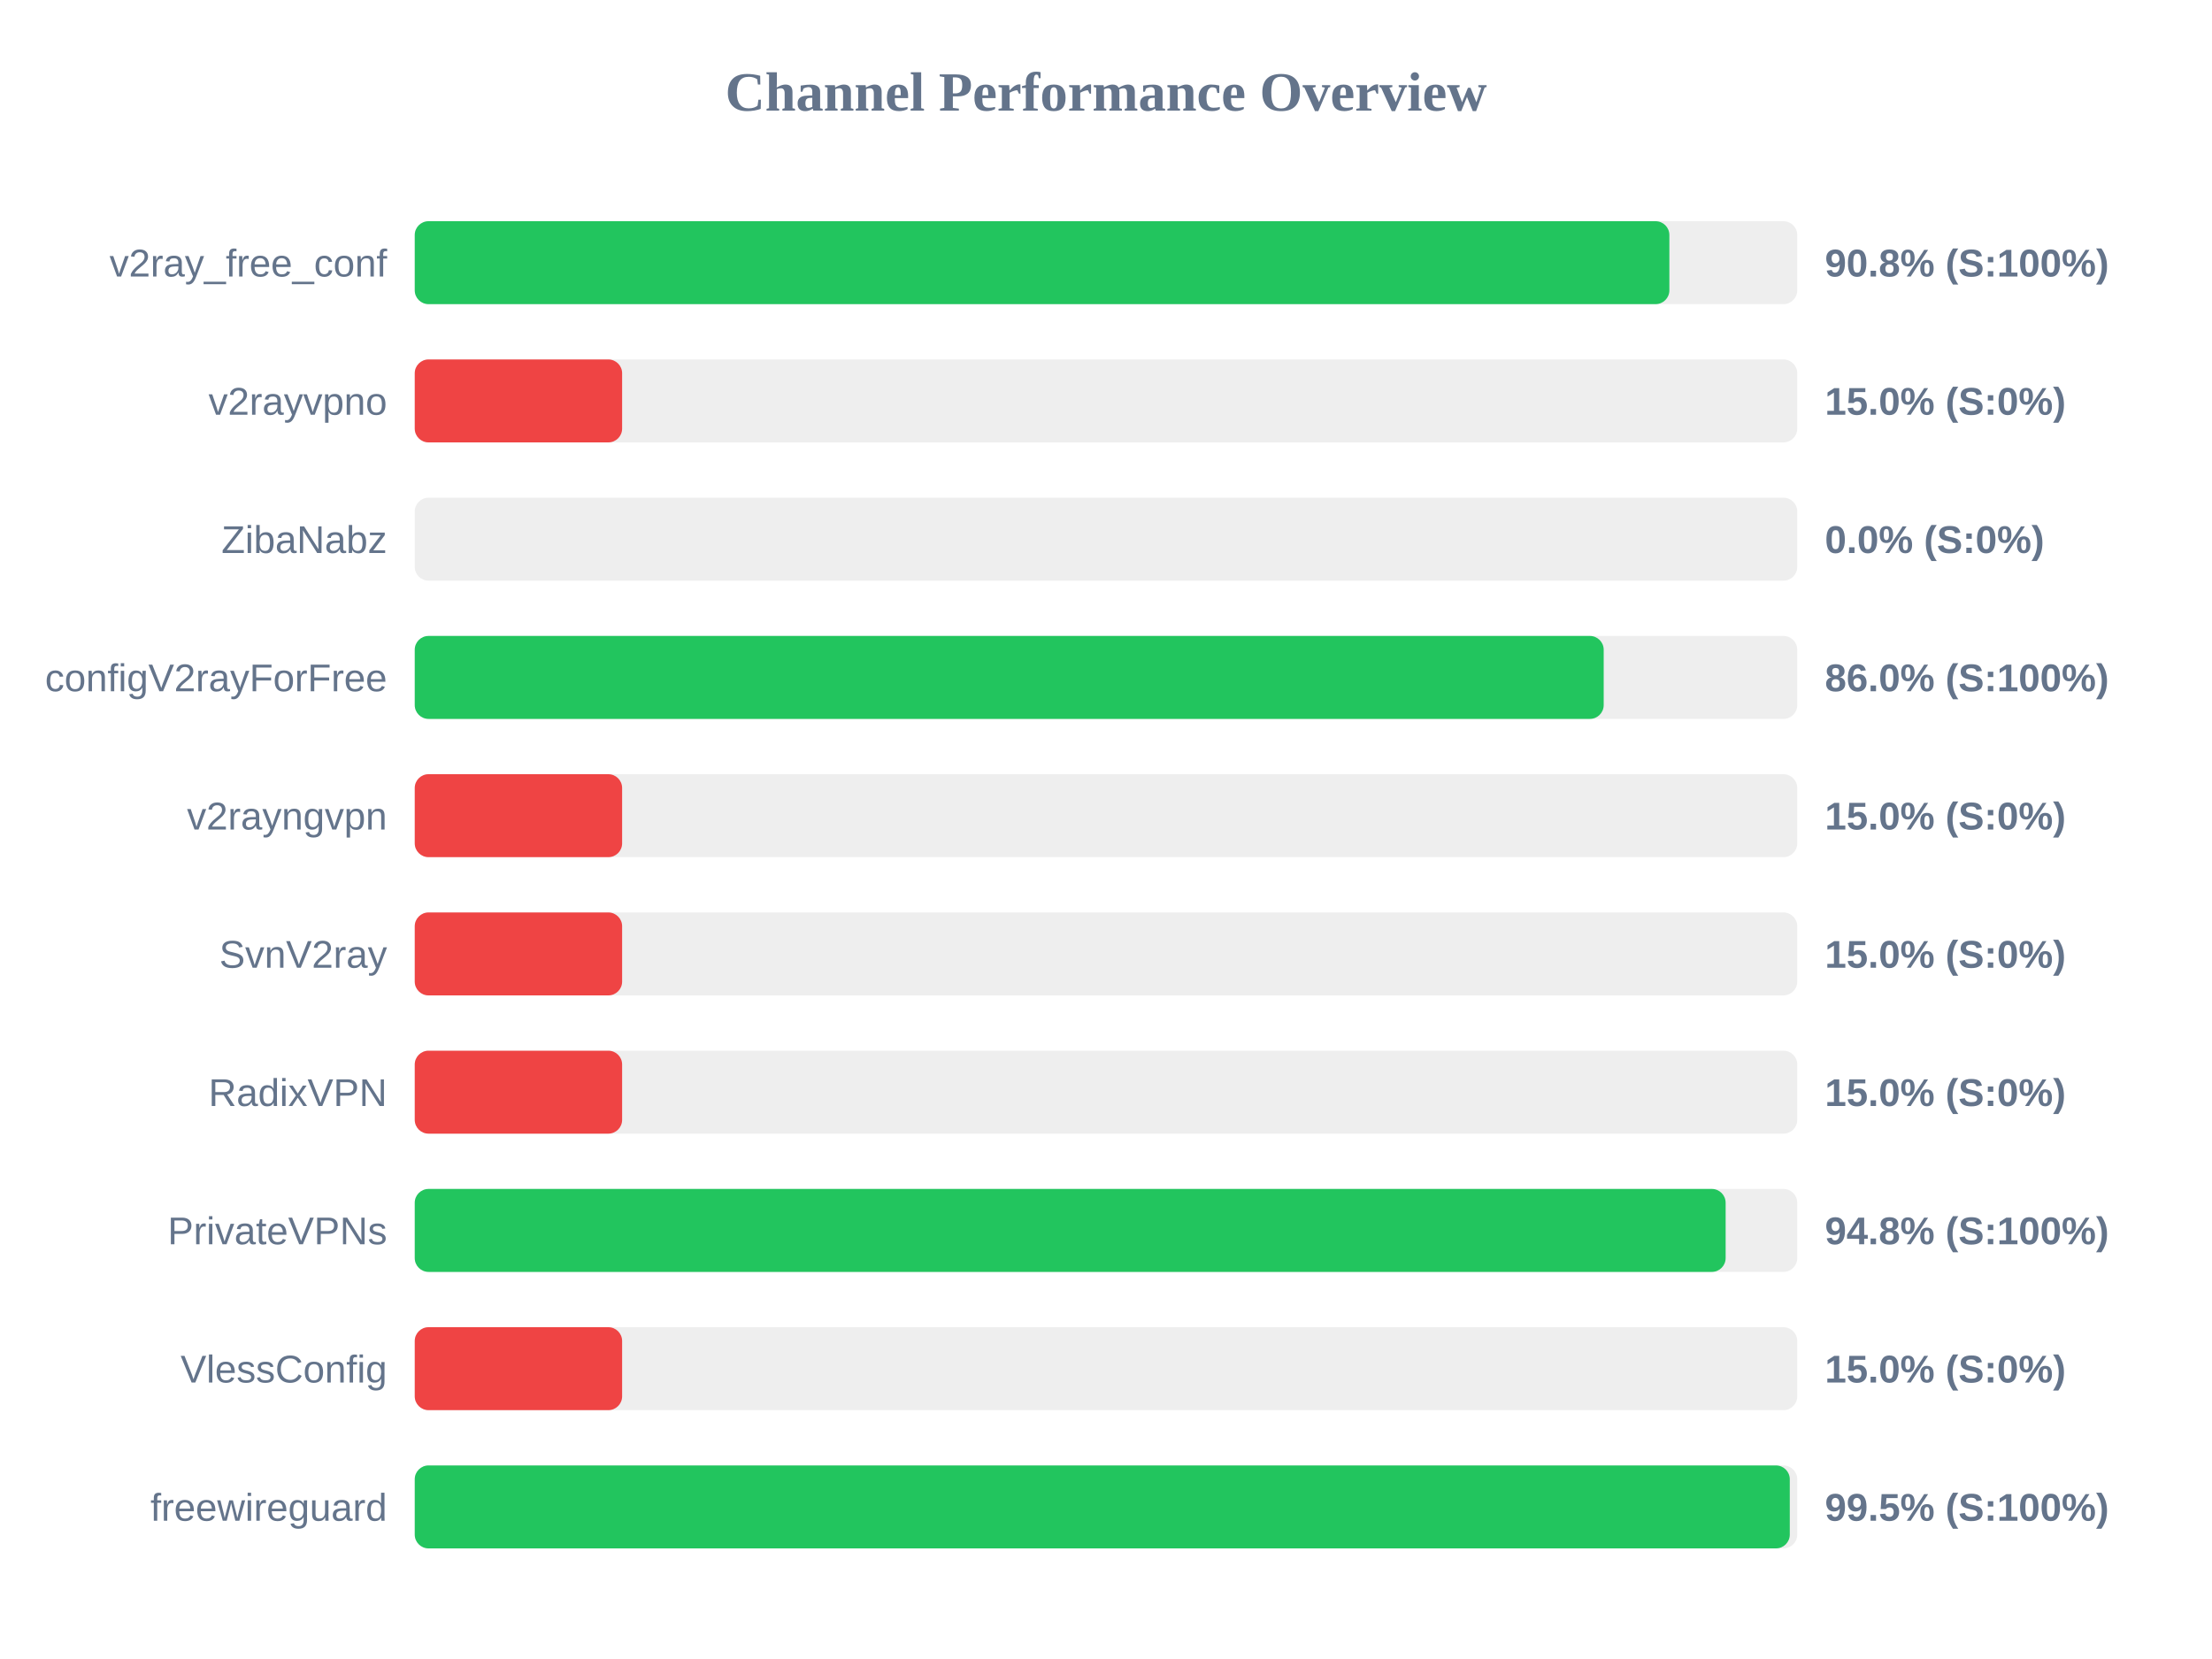
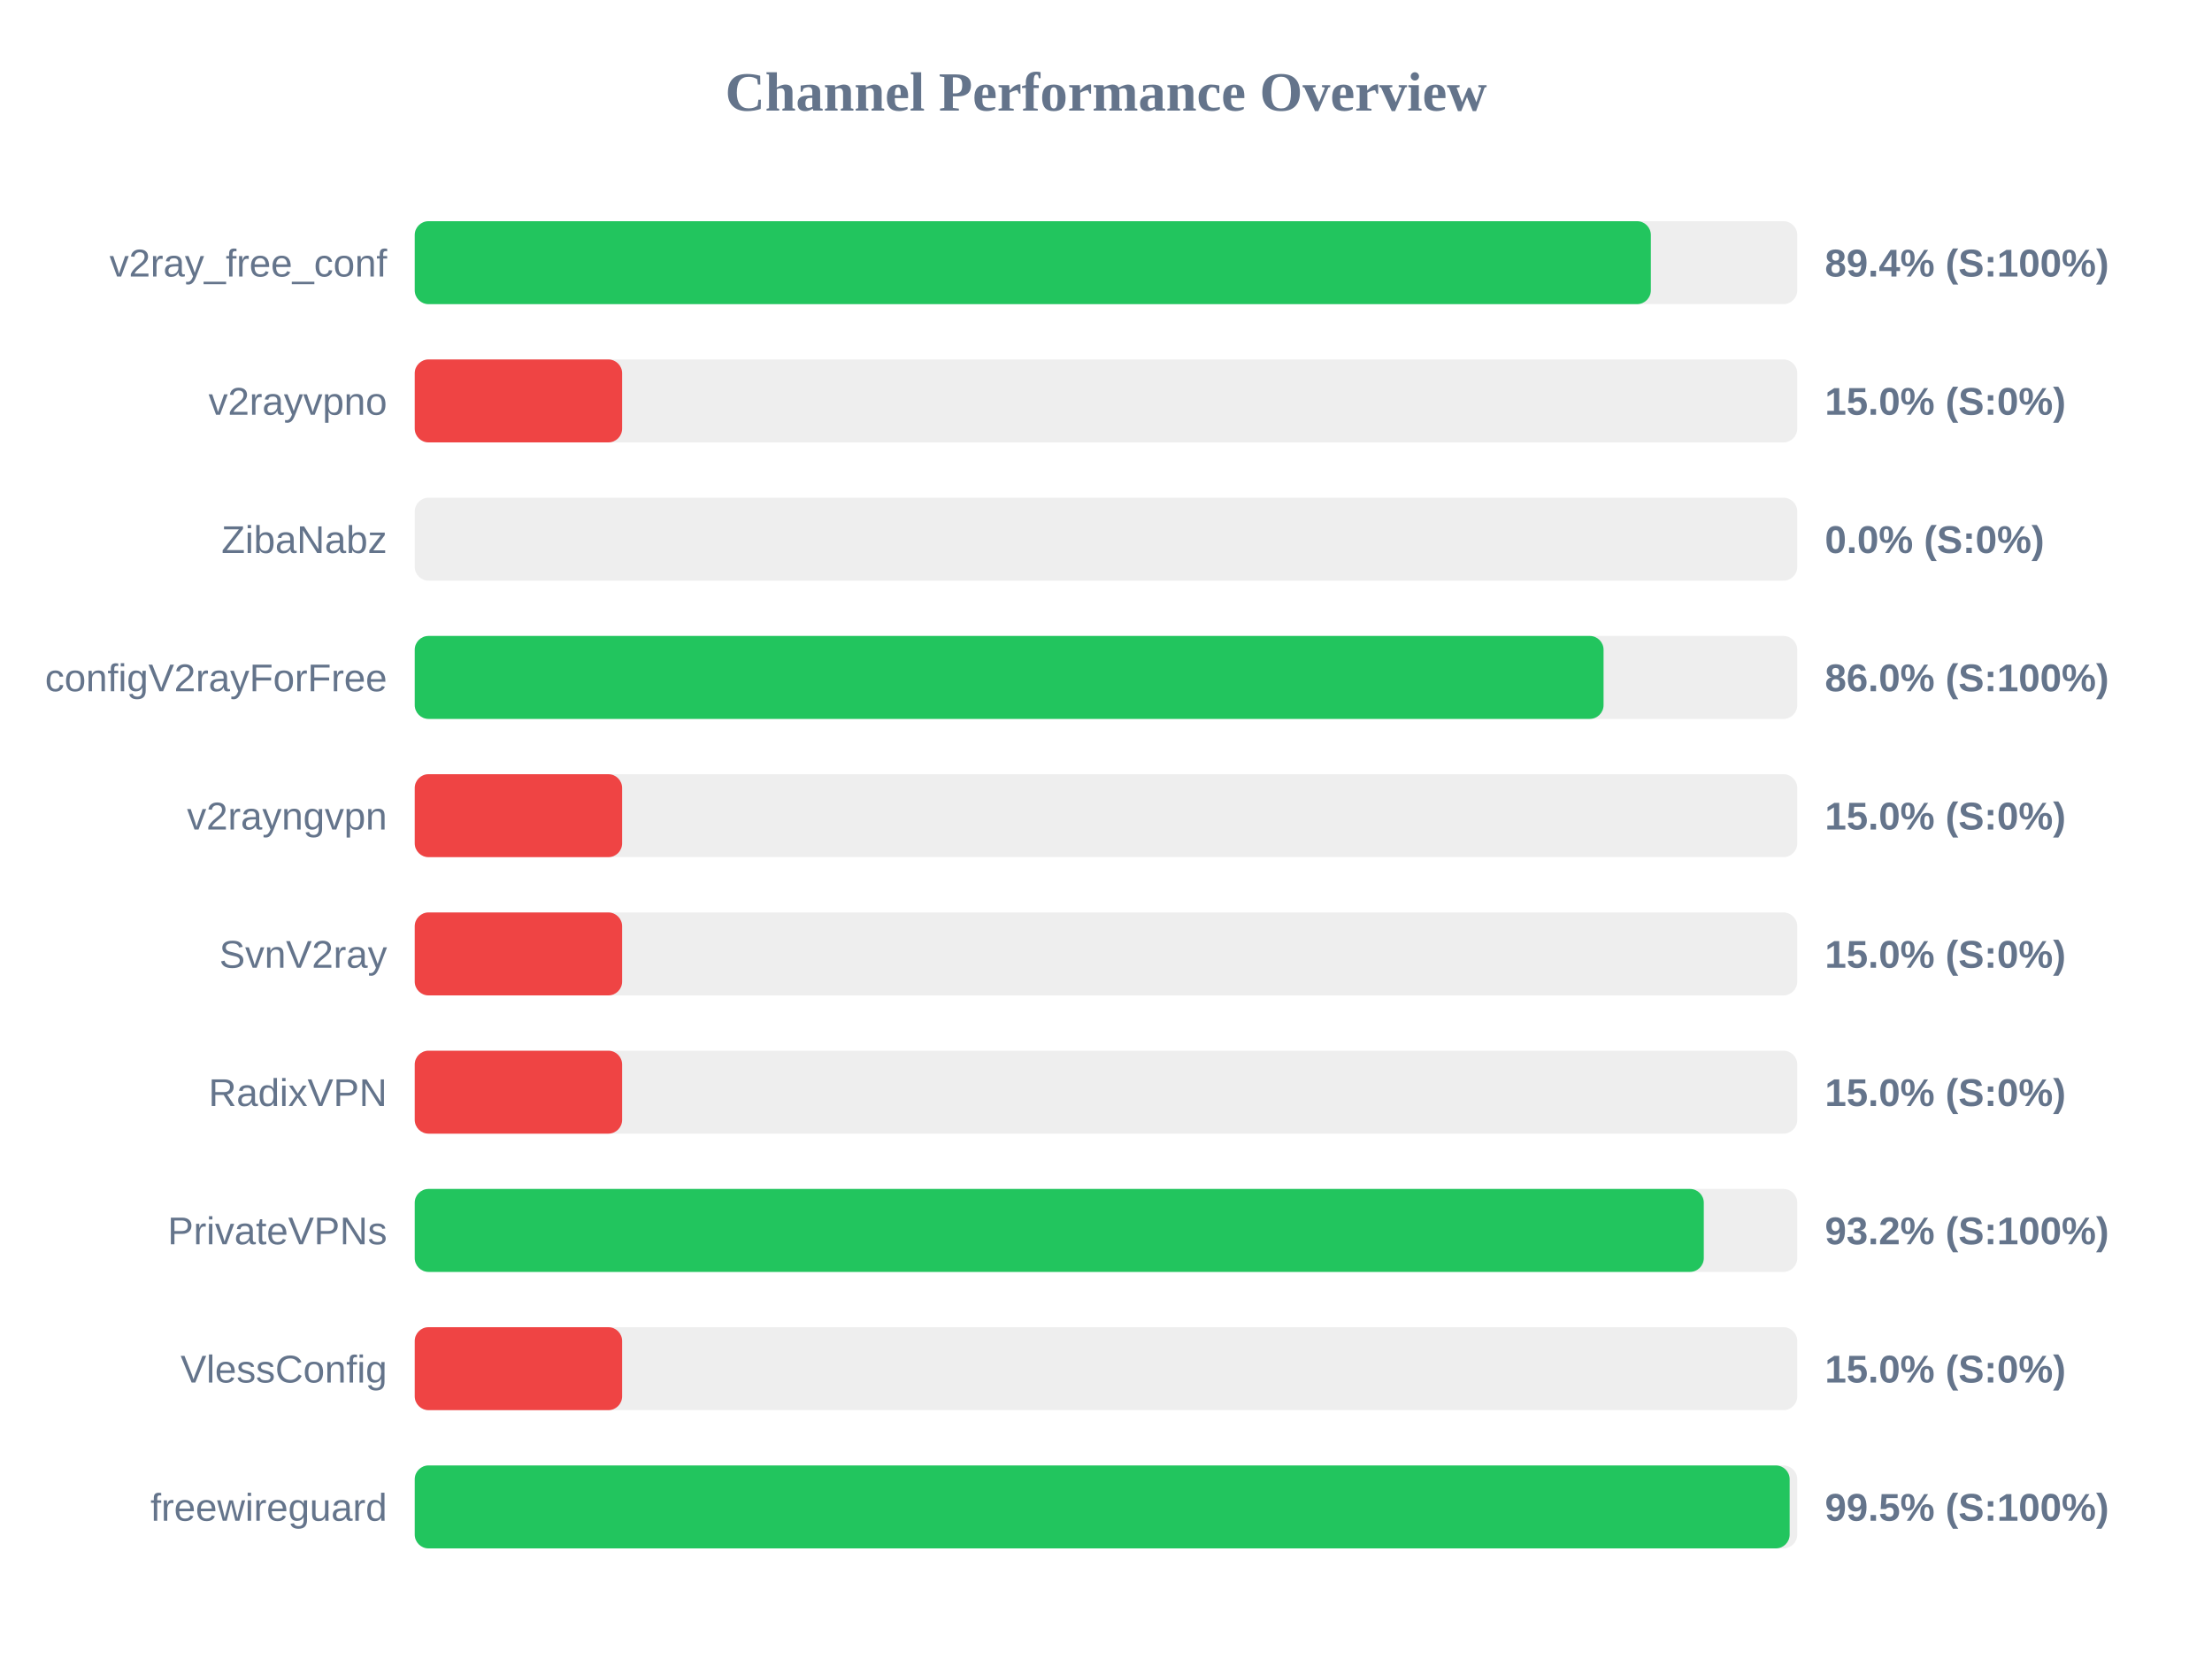
<svg xmlns="http://www.w3.org/2000/svg" width="800" height="600" version="1.1">
  <style>
        .row { font: 14px Arial; fill: #64748b; }
        .score { font: bold 14px Arial; fill: #64748b; }
    </style>
  <text x="400" y="40" text-anchor="middle" font-size="20px" font-weight="bold" fill="#64748b">Channel Performance Overview</text>
  <rect x="150" y="80" width="500" height="30" fill="#eee" rx="5" />
-   <rect x="150" y="80" width="453.75" height="30" fill="#22c55e" rx="5" />
+   <rect x="150" y="80" width="447.05" height="30" fill="#22c55e" rx="5" />
  <text x="140" y="100" text-anchor="end" class="row">v2ray_free_conf</text>
-   <text x="660" y="100" text-anchor="start" class="score">90.8% (S:100%)</text>
+   <text x="660" y="100" text-anchor="start" class="score">89.4% (S:100%)</text>
  <rect x="150" y="130" width="500" height="30" fill="#eee" rx="5" />
  <rect x="150" y="130" width="75.0" height="30" fill="#ef4444" rx="5" />
  <text x="140" y="150" text-anchor="end" class="row">v2rayvpno</text>
  <text x="660" y="150" text-anchor="start" class="score">15.0% (S:0%)</text>
  <rect x="150" y="180" width="500" height="30" fill="#eee" rx="5" />
  <rect x="150" y="180" width="0.0" height="30" fill="#ef4444" rx="5" />
  <text x="140" y="200" text-anchor="end" class="row">ZibaNabz</text>
  <text x="660" y="200" text-anchor="start" class="score">0.0% (S:0%)</text>
  <rect x="150" y="230" width="500" height="30" fill="#eee" rx="5" />
-   <rect x="150" y="230" width="430.0" height="30" fill="#22c55e" rx="5" />
+   <rect x="150" y="230" width="429.95" height="30" fill="#22c55e" rx="5" />
  <text x="140" y="250" text-anchor="end" class="row">configV2rayForFree</text>
  <text x="660" y="250" text-anchor="start" class="score">86.0% (S:100%)</text>
  <rect x="150" y="280" width="500" height="30" fill="#eee" rx="5" />
  <rect x="150" y="280" width="75.0" height="30" fill="#ef4444" rx="5" />
  <text x="140" y="300" text-anchor="end" class="row">v2rayngvpn</text>
  <text x="660" y="300" text-anchor="start" class="score">15.0% (S:0%)</text>
  <rect x="150" y="330" width="500" height="30" fill="#eee" rx="5" />
  <rect x="150" y="330" width="75.0" height="30" fill="#ef4444" rx="5" />
  <text x="140" y="350" text-anchor="end" class="row">SvnV2ray</text>
  <text x="660" y="350" text-anchor="start" class="score">15.0% (S:0%)</text>
  <rect x="150" y="380" width="500" height="30" fill="#eee" rx="5" />
  <rect x="150" y="380" width="75.0" height="30" fill="#ef4444" rx="5" />
  <text x="140" y="400" text-anchor="end" class="row">RadixVPN</text>
  <text x="660" y="400" text-anchor="start" class="score">15.0% (S:0%)</text>
  <rect x="150" y="430" width="500" height="30" fill="#eee" rx="5" />
-   <rect x="150" y="430" width="474.1" height="30" fill="#22c55e" rx="5" />
+   <rect x="150" y="430" width="466.2" height="30" fill="#22c55e" rx="5" />
  <text x="140" y="450" text-anchor="end" class="row">PrivateVPNs</text>
-   <text x="660" y="450" text-anchor="start" class="score">94.8% (S:100%)</text>
+   <text x="660" y="450" text-anchor="start" class="score">93.2% (S:100%)</text>
  <rect x="150" y="480" width="500" height="30" fill="#eee" rx="5" />
  <rect x="150" y="480" width="75.0" height="30" fill="#ef4444" rx="5" />
  <text x="140" y="500" text-anchor="end" class="row">VlessConfig</text>
  <text x="660" y="500" text-anchor="start" class="score">15.0% (S:0%)</text>
  <rect x="150" y="530" width="500" height="30" fill="#eee" rx="5" />
-   <rect x="150" y="530" width="497.3" height="30" fill="#22c55e" rx="5" />
+   <rect x="150" y="530" width="497.25" height="30" fill="#22c55e" rx="5" />
  <text x="140" y="550" text-anchor="end" class="row">freewireguard</text>
  <text x="660" y="550" text-anchor="start" class="score">99.5% (S:100%)</text>
</svg>
